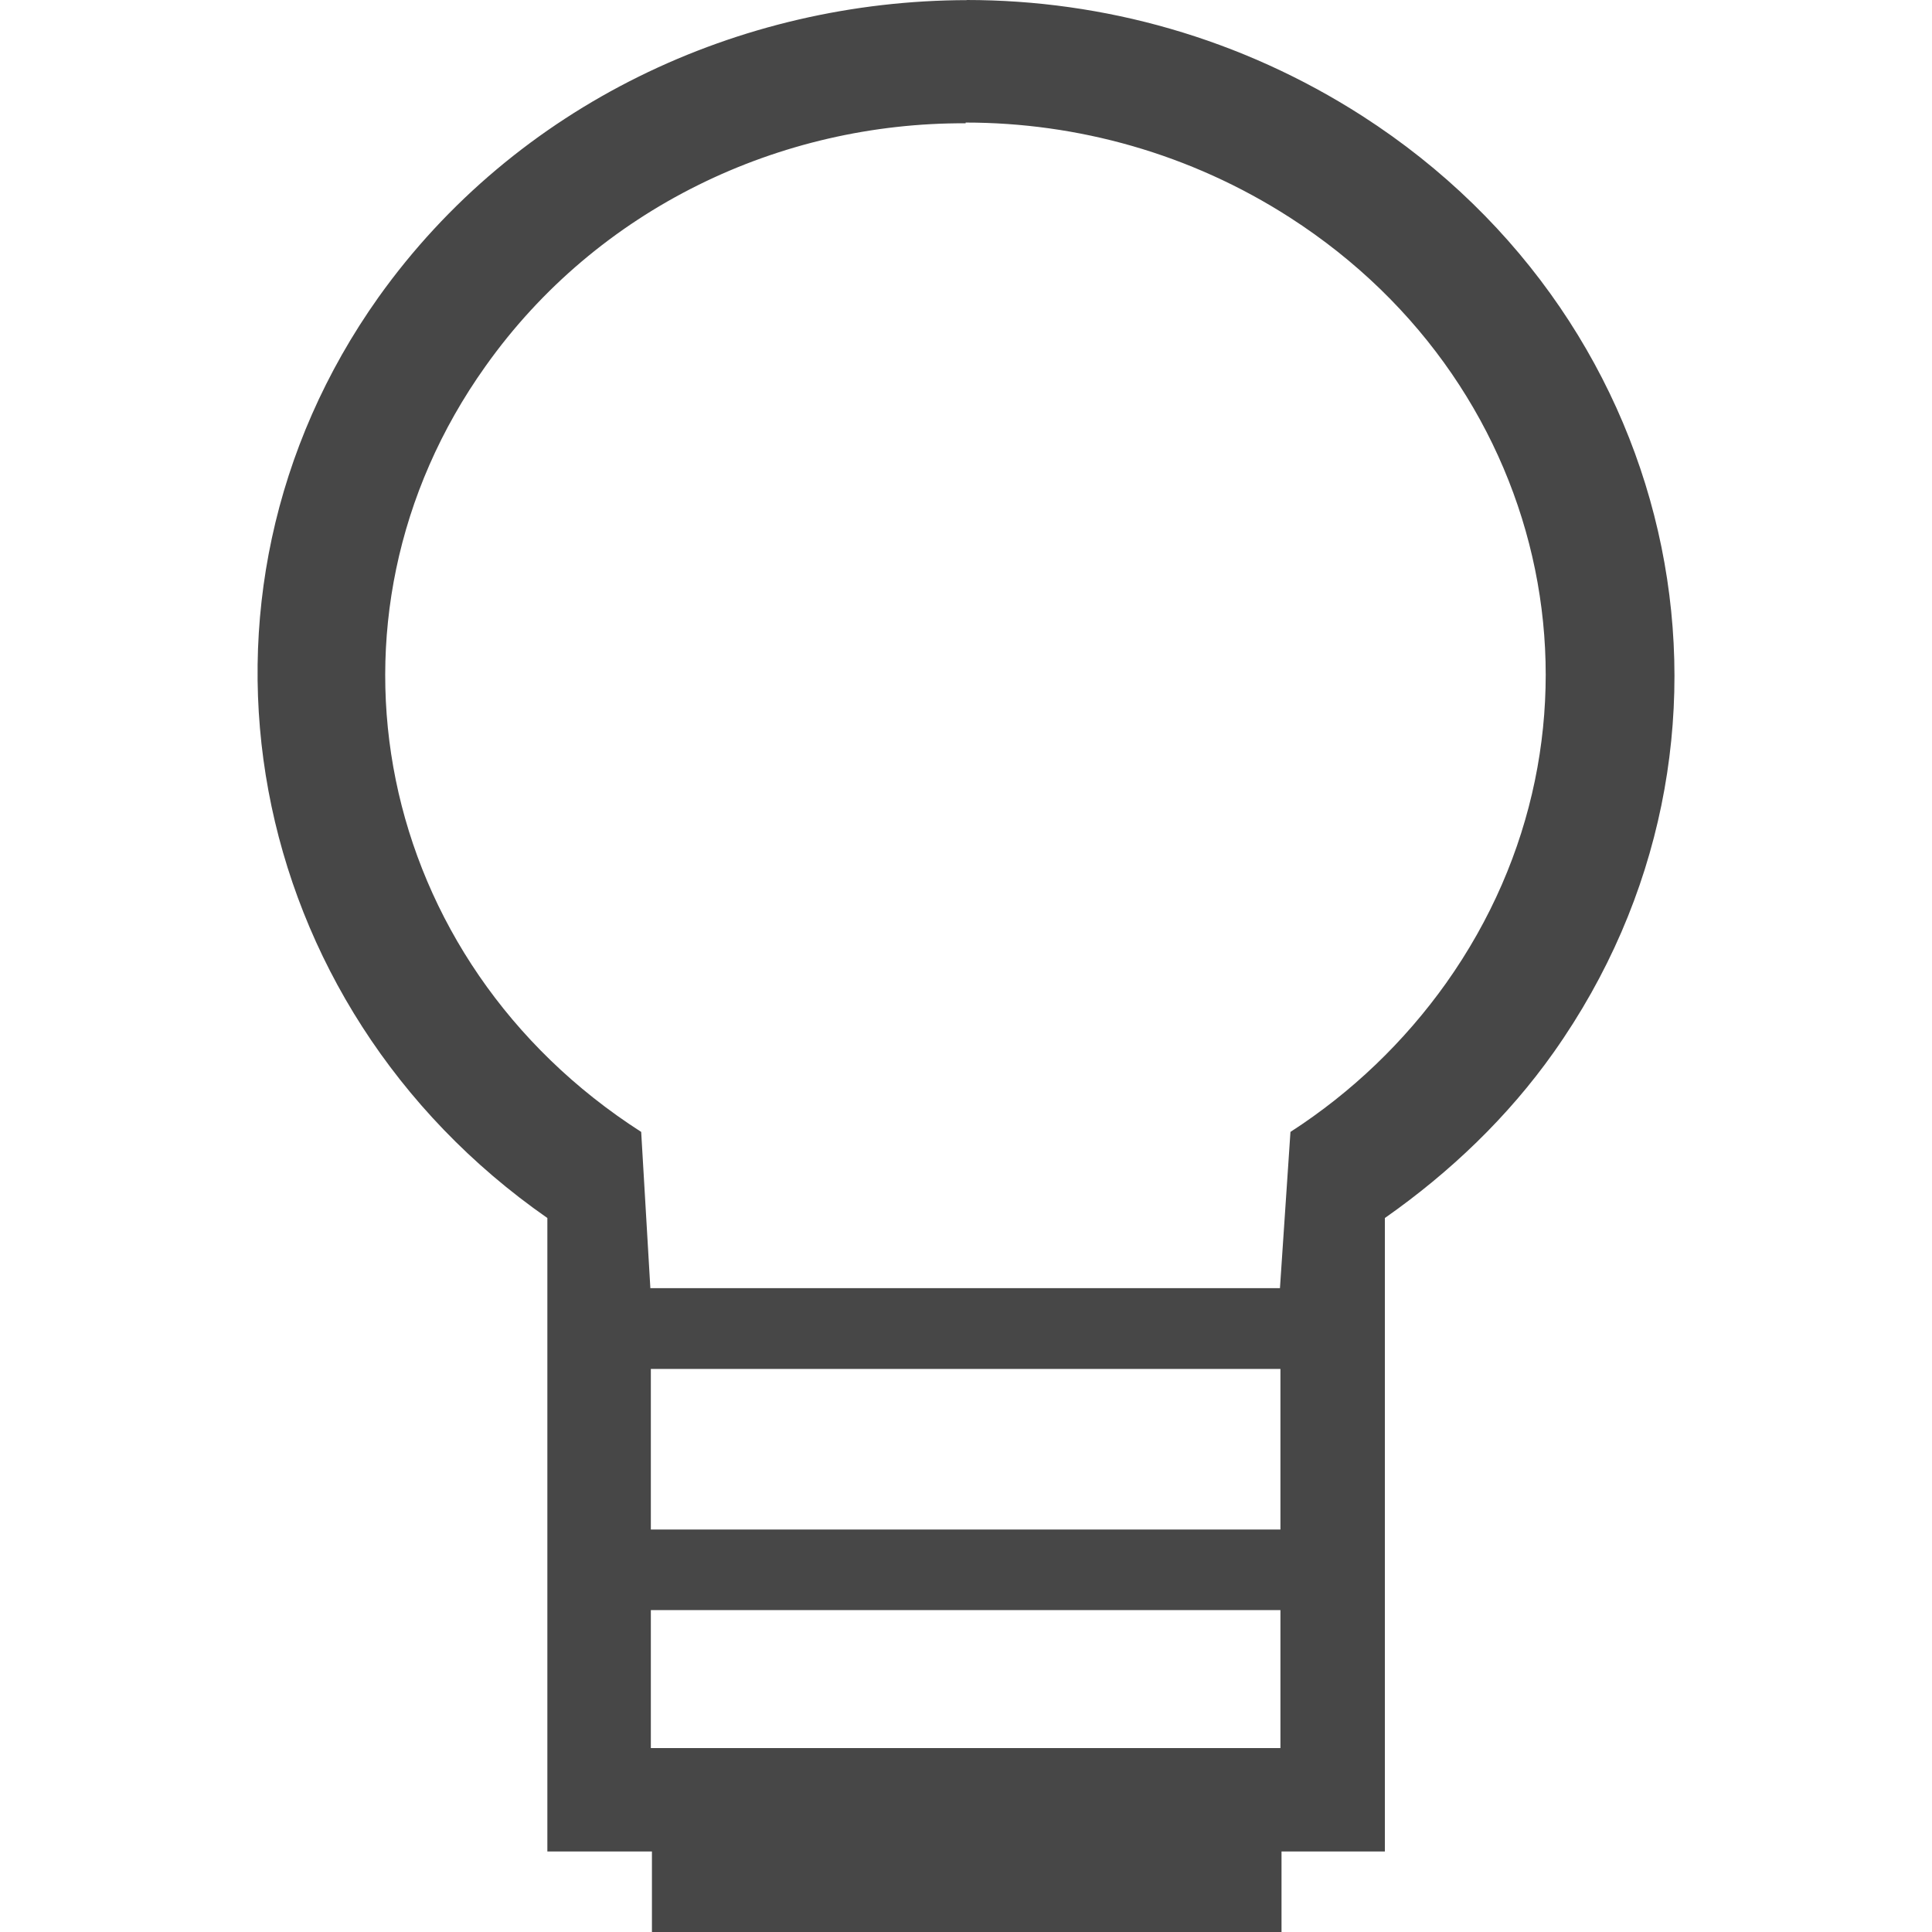
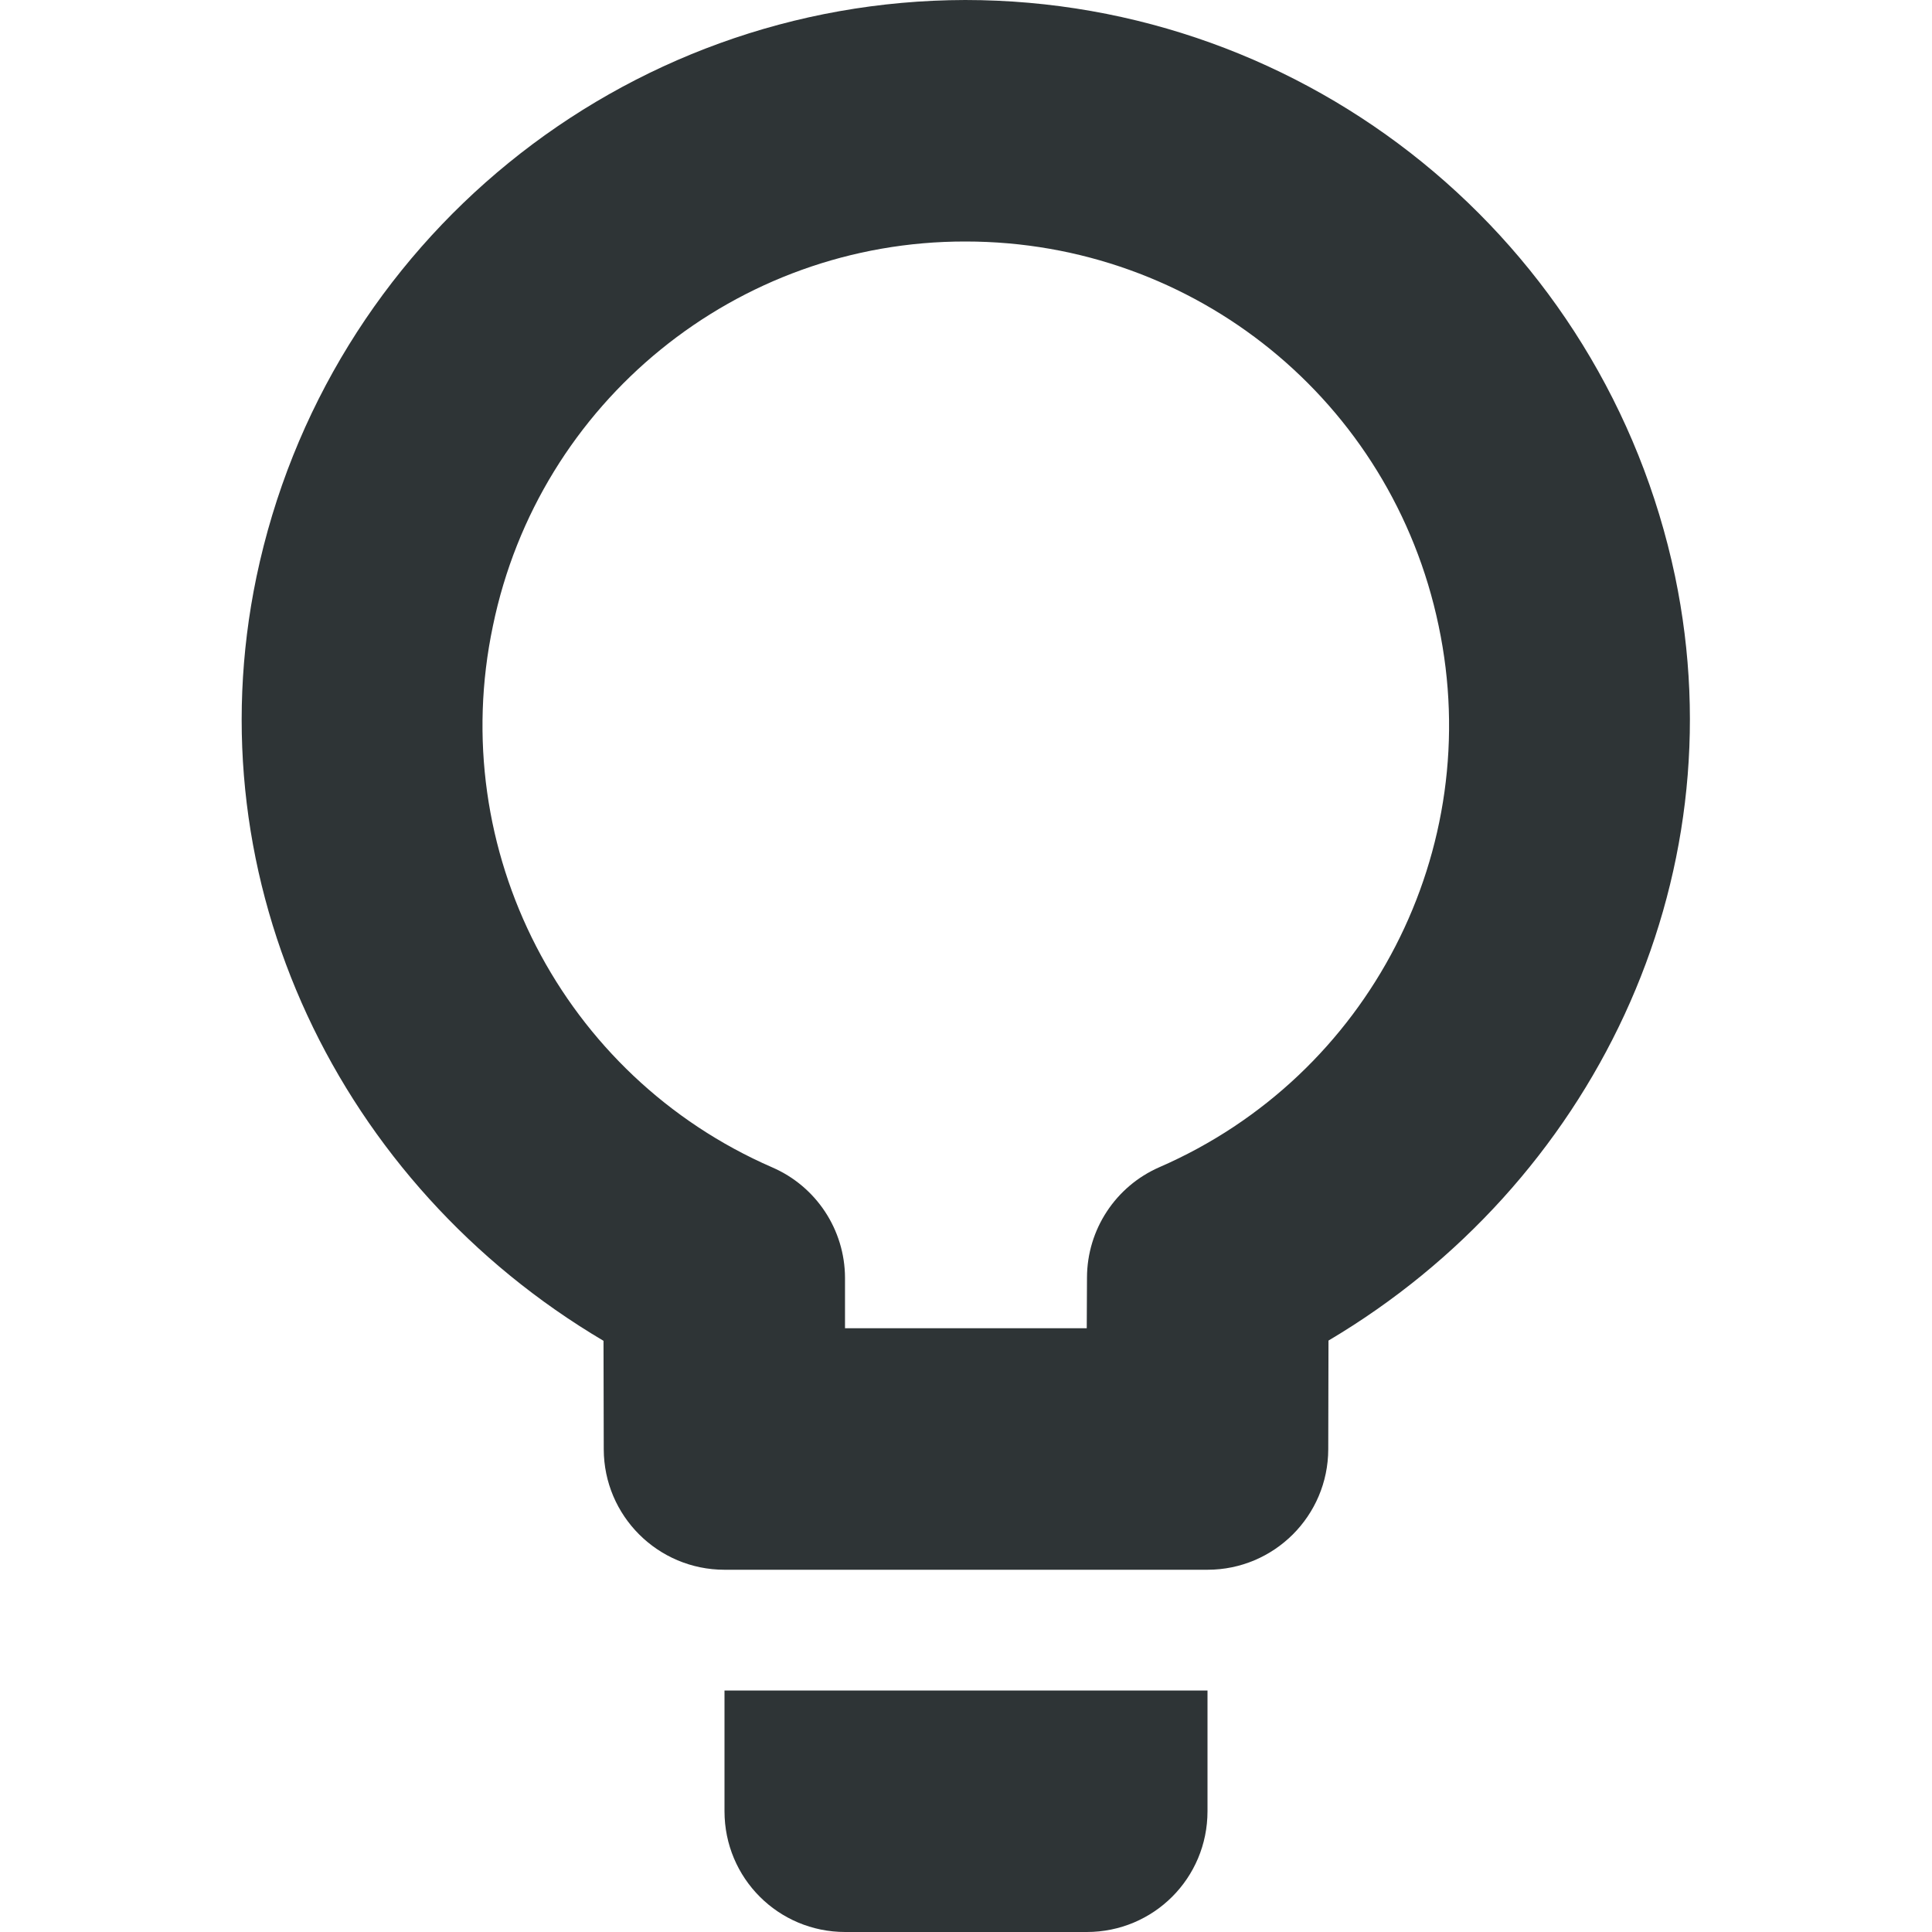
- <svg xmlns="http://www.w3.org/2000/svg" height="16" viewBox="0 0 16 16" width="16">
-   <path d="m8.01.001c-1.889.003-3.737.865-4.875 2.46-1.77 2.492-1.128 5.866 1.398 7.626v5.246h.866v.667h5.214v-.667h.856v-5.246c.542-.38 1.021-.839 1.398-1.372 1.805-2.552 1.102-6.026-1.584-7.754-1.006-.646-2.144-.961-3.278-.961m-.008 1.015c.924 0 1.859.255 2.686.787 2.202 1.416 2.78 4.244 1.293 6.34-.343.482-.779.903-1.289 1.232l-.087 1.294h-5.214l-.076-1.294c-2.207-1.416-2.783-4.244-1.29-6.34.929-1.31 2.439-2.02 3.977-2.013m-2.607 10.316h5.214v1.33h-5.214m0 .667h5.214v1.143h-5.214" fill="#474747" />
+ <svg xmlns="http://www.w3.org/2000/svg" width="16" height="16" version="1.1" id="svg10">
+   <defs id="defs14" />
+   <g fill="#2e3436" id="g8">
+     <path d="M7.994 0a6.01 6.01 0 0 0-5.87 4.777c-.528 2.533.69 5.036 2.874 6.327l.002.898A1 1 0 0 0 6 13h4a1 1 0 0 0 1-.998l.002-.9c2.183-1.293 3.399-3.797 2.87-6.33A6.01 6.01 0 0 0 7.993 0zm.002 2c1.9 0 3.529 1.322 3.918 3.182a3.99 3.99 0 0 1-2.312 4.484 1 1 0 0 0-.6.914L9 11H6.998v-.418a1 1 0 0 0-.602-.914 3.992 3.992 0 0 1-2.314-4.484A3.99 3.99 0 0 1 7.996 2z" style="line-height:normal;font-variant-ligatures:normal;font-variant-position:normal;font-variant-caps:normal;font-variant-numeric:normal;font-variant-alternates:normal;font-feature-settings:normal;text-indent:0;text-align:start;text-decoration-line:none;text-decoration-style:solid;text-decoration-color:#000;text-transform:none;text-orientation:mixed;shape-padding:0;isolation:auto;mix-blend-mode:normal" color="#000" font-weight="400" font-family="sans-serif" white-space="normal" overflow="visible" id="path2" />
+     <path d="M6 15c0 .554.446 1 1 1h2c.554 0 1-.446 1-1v-1H6z" id="path4" />
+   </g>
</svg>
